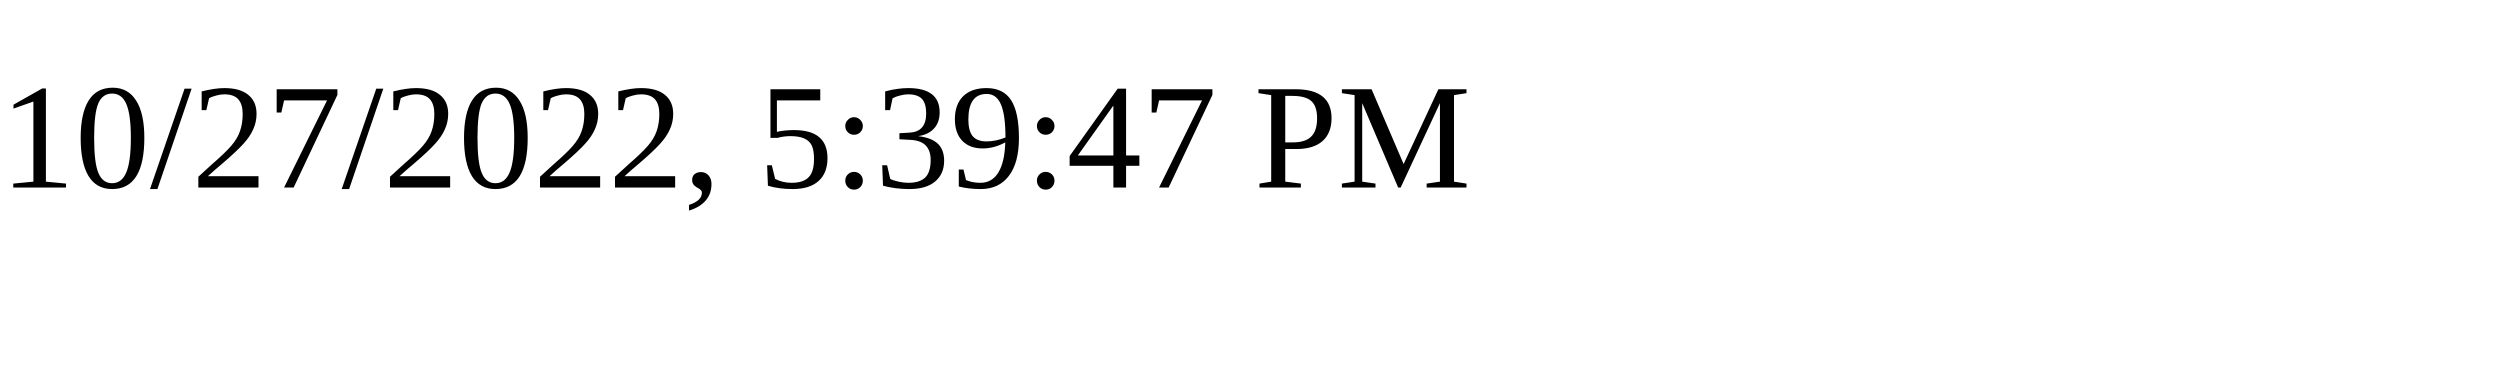
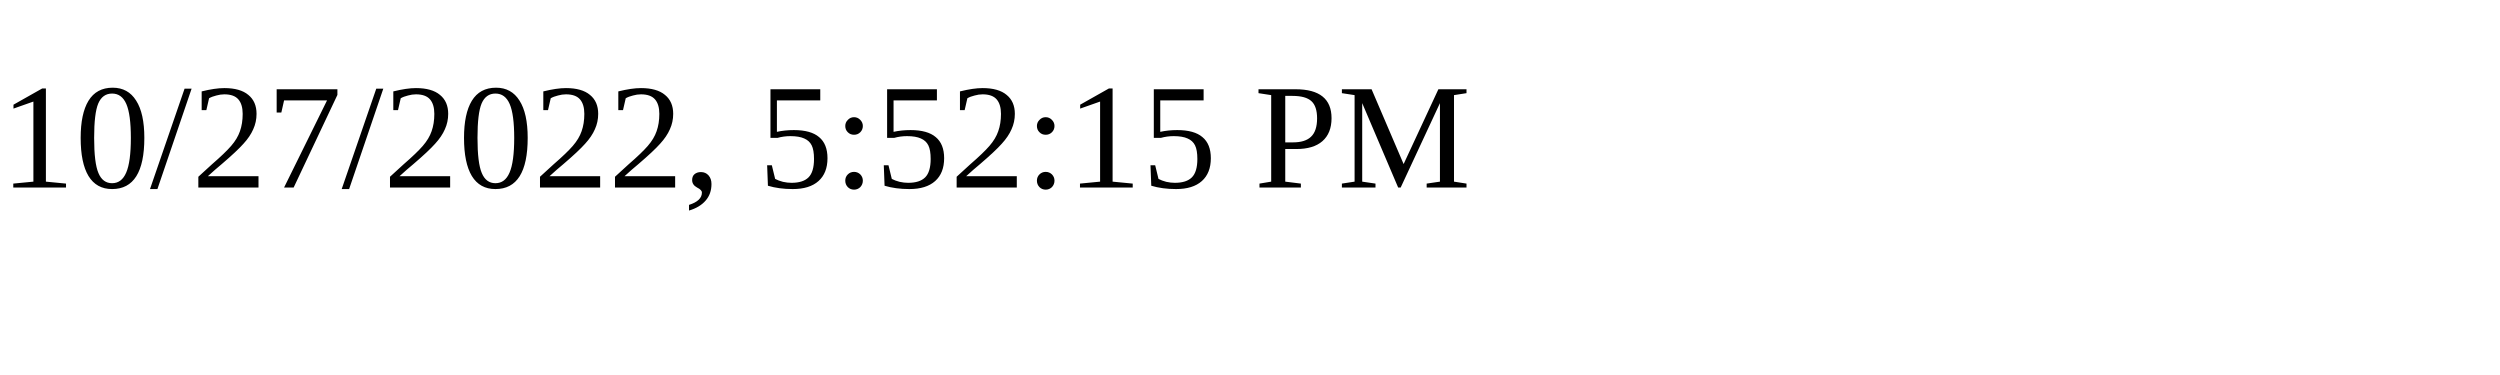
<svg xmlns="http://www.w3.org/2000/svg" height="30" width="200">
-   <text x="0" y="15">10/27/2022, 5:39:47 PM</text>
+   <text x="0" y="15">10/27/2022, 5:52:15 PM</text>
</svg>
